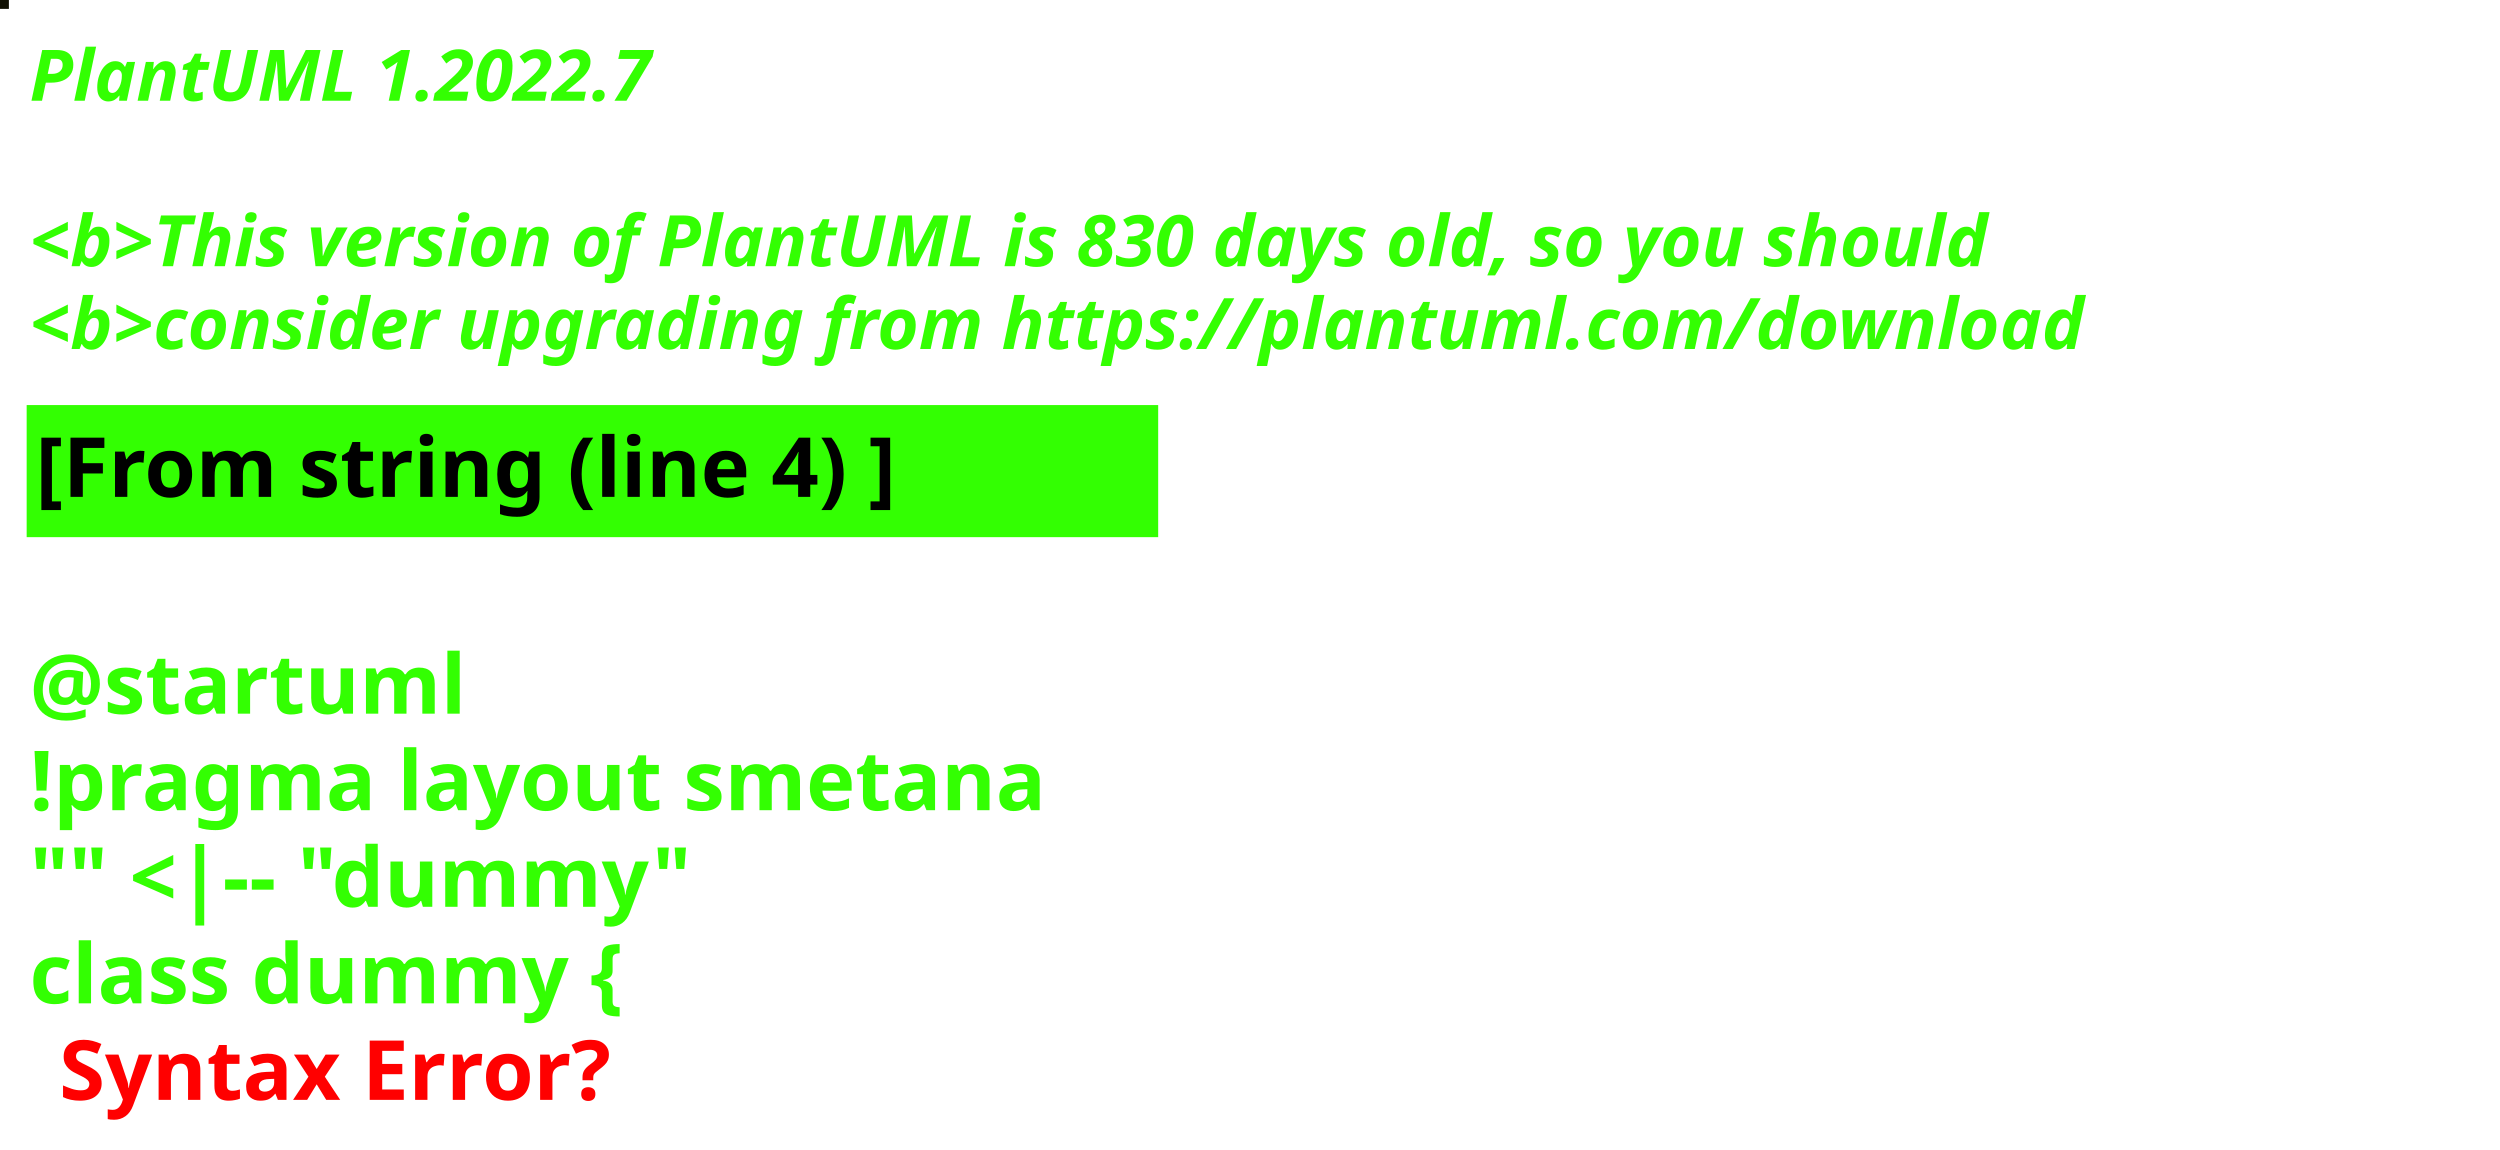
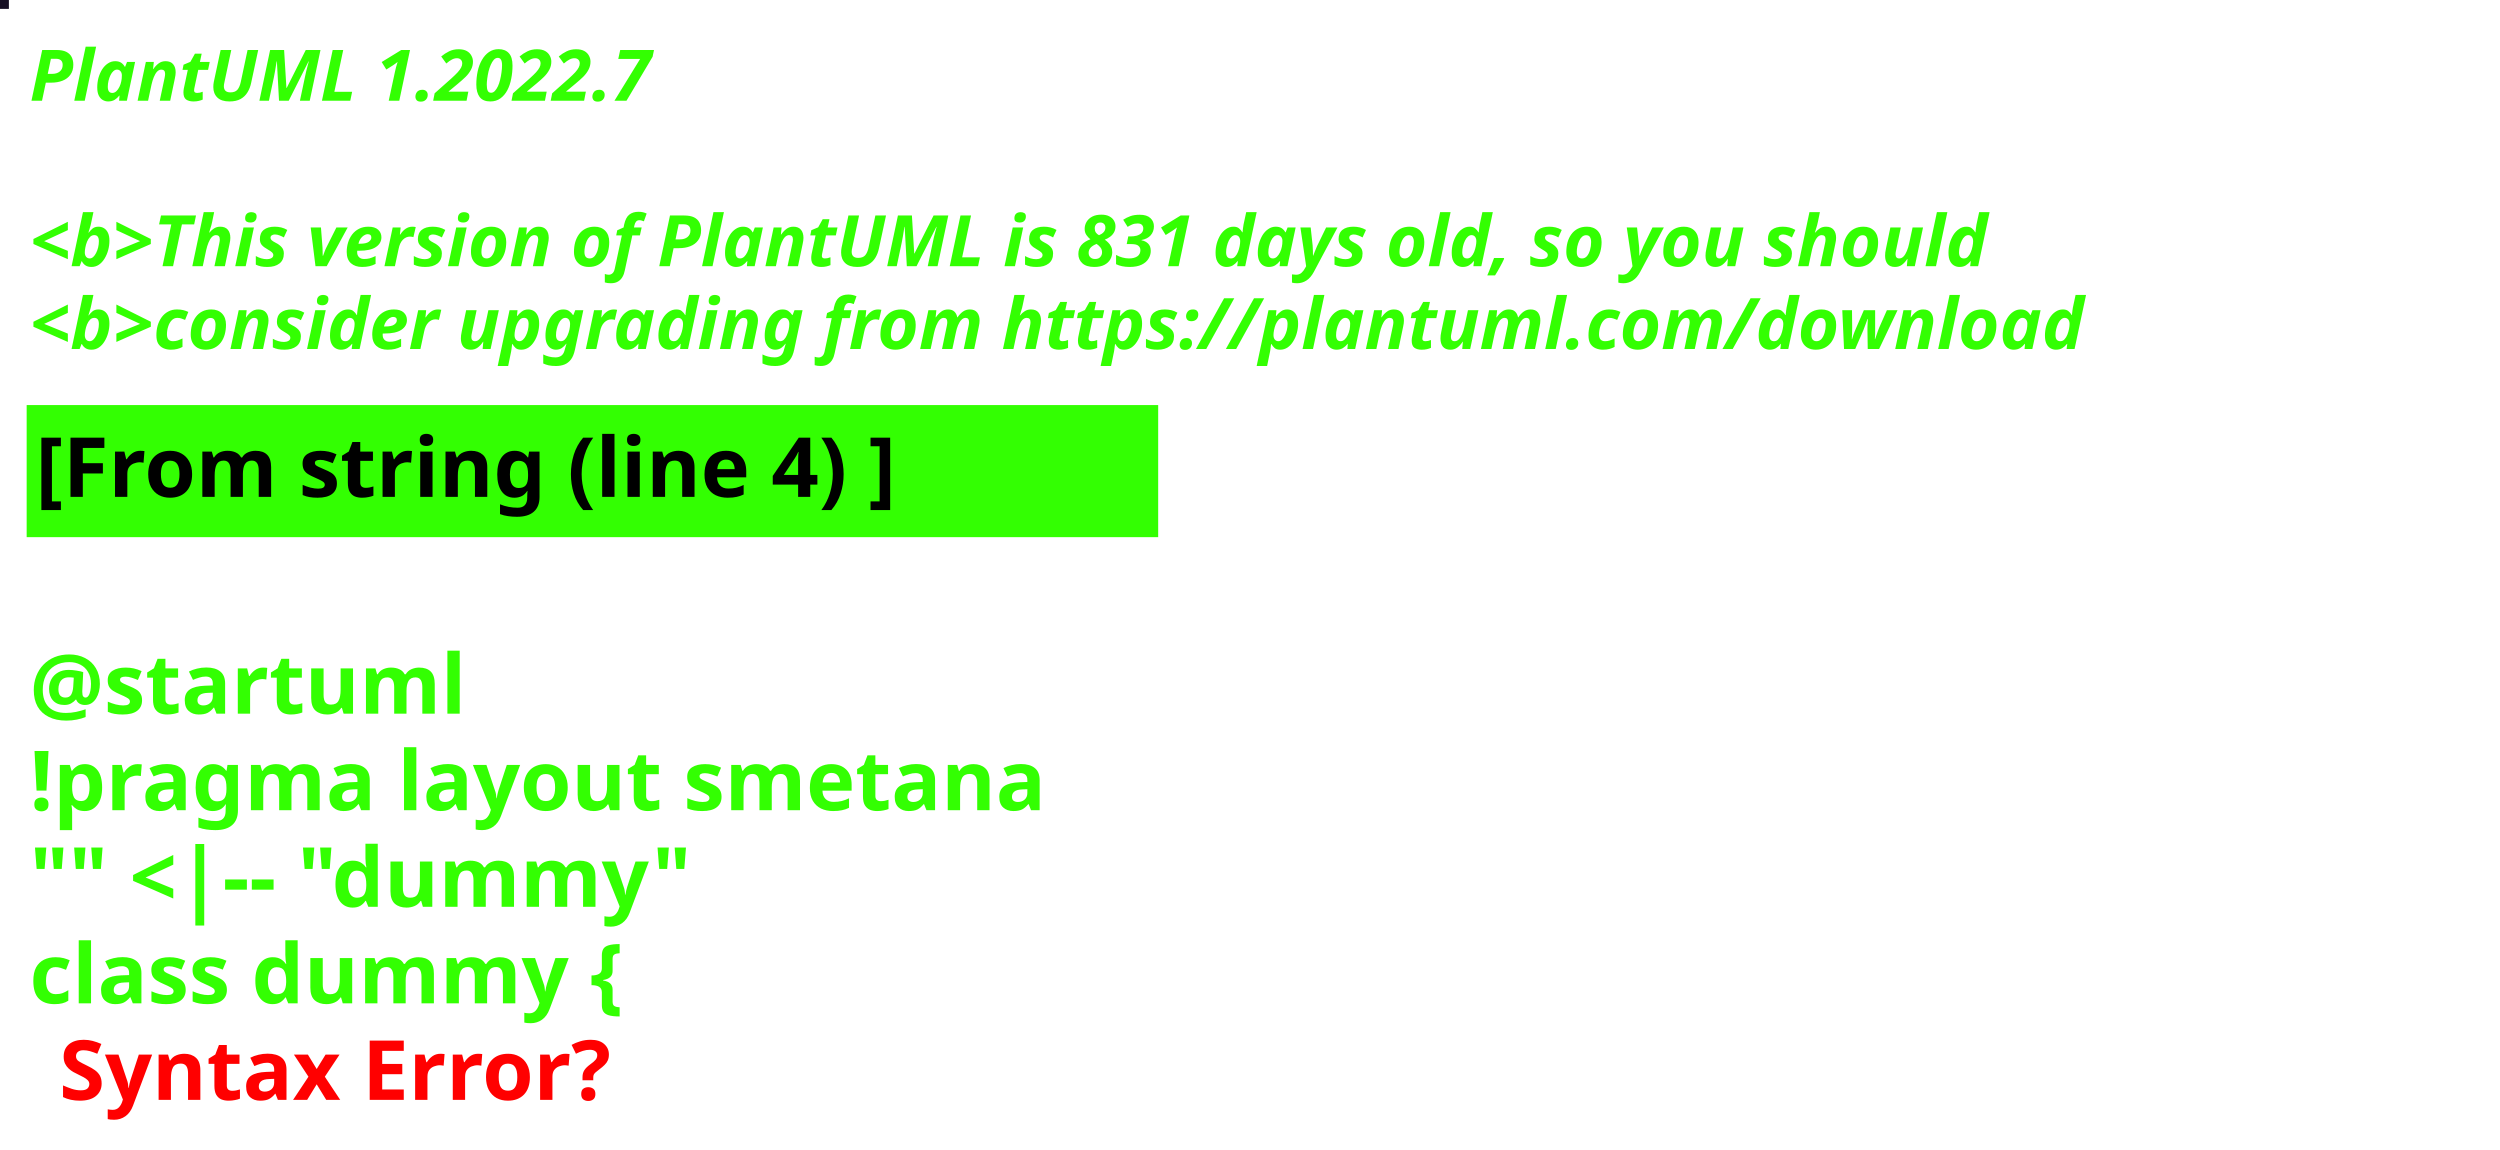
<svg xmlns="http://www.w3.org/2000/svg" contentStyleType="text/css" height="194px" preserveAspectRatio="none" style="width:422px;height:194px;background:#000000;" version="1.1" viewBox="0 0 422 194" width="422px" zoomAndPan="magnify">
  <defs />
  <g>
-     <rect fill="#111103" height="1" style="stroke:#111103;stroke-width:1.0;" width="1" x="0" y="0" />
+     <rect fill="#171024" height="1" style="stroke:#171024;stroke-width:1.0;" width="1" x="0" y="0" />
    <text fill="#33FF02" font-family="sans-serif" font-size="12" font-style="italic" font-weight="bold" lengthAdjust="spacing" textLength="127" x="5" y="17">PlantUML 1.2022.7</text>
    <text fill="#33FF02" font-family="sans-serif" font-size="12" font-style="italic" font-weight="bold" lengthAdjust="spacing" textLength="4" x="5" y="30.969"> </text>
-     <text fill="#33FF02" font-family="sans-serif" font-size="12" font-style="italic" font-weight="bold" lengthAdjust="spacing" textLength="399" x="5" y="44.938">&lt;b&gt;This version of PlantUML is 830 days old, so you should</text>
+     <text fill="#33FF02" font-family="sans-serif" font-size="12" font-style="italic" font-weight="bold" lengthAdjust="spacing" textLength="399" x="5" y="44.938">&lt;b&gt;This version of PlantUML is 831 days old, so you should</text>
    <text fill="#33FF02" font-family="sans-serif" font-size="12" font-style="italic" font-weight="bold" lengthAdjust="spacing" textLength="408" x="5" y="58.906">&lt;b&gt;consider upgrading from https://plantuml.com/download</text>
    <rect fill="#33FF02" height="21.297" style="stroke:#33FF02;stroke-width:1.0;" width="190" x="5" y="68.875" />
    <text fill="#000000" font-family="sans-serif" font-size="14" font-weight="bold" lengthAdjust="spacing" textLength="168" x="6" y="83.875">[From string (line 4) ]</text>
    <text fill="#33FF02" font-family="sans-serif" font-size="14" font-weight="bold" lengthAdjust="spacing" textLength="5" x="5" y="104.172"> </text>
    <text fill="#33FF02" font-family="sans-serif" font-size="14" font-weight="bold" lengthAdjust="spacing" textLength="79" x="5" y="120.469">@startuml</text>
    <text fill="#33FF02" font-family="sans-serif" font-size="14" font-weight="bold" lengthAdjust="spacing" textLength="190" x="5" y="136.766">!pragma layout smetana</text>
    <text fill="#33FF02" font-family="sans-serif" font-size="14" font-weight="bold" lengthAdjust="spacing" textLength="124" x="5" y="153.062">"" &lt;|-- "dummy"</text>
    <text fill="#33FF02" font-family="sans-serif" font-size="14" font-weight="bold" lengthAdjust="spacing" text-decoration="wavy underline" textLength="117" x="5" y="169.359">class dummy {</text>
    <text fill="#FF0000" font-family="sans-serif" font-size="14" font-weight="bold" lengthAdjust="spacing" textLength="106" x="10" y="185.656">Syntax Error?</text>
  </g>
</svg>
